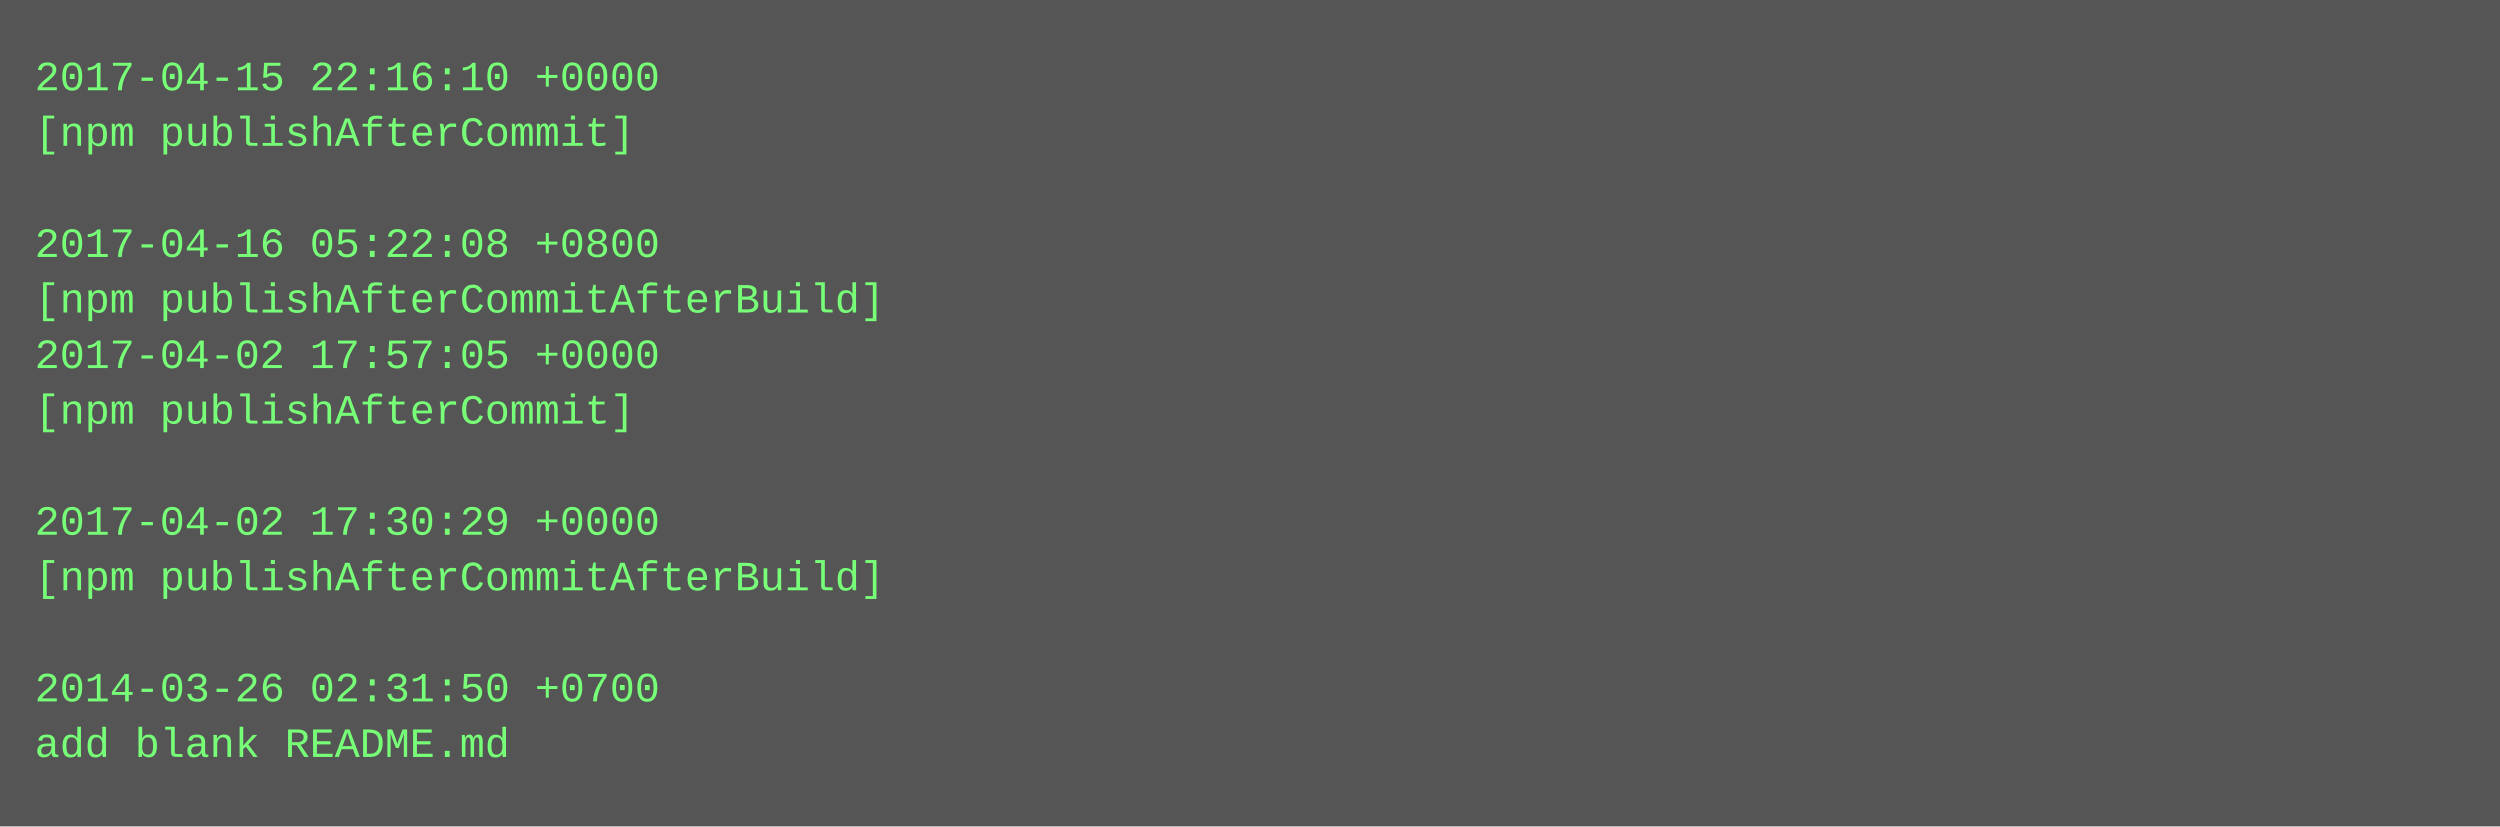
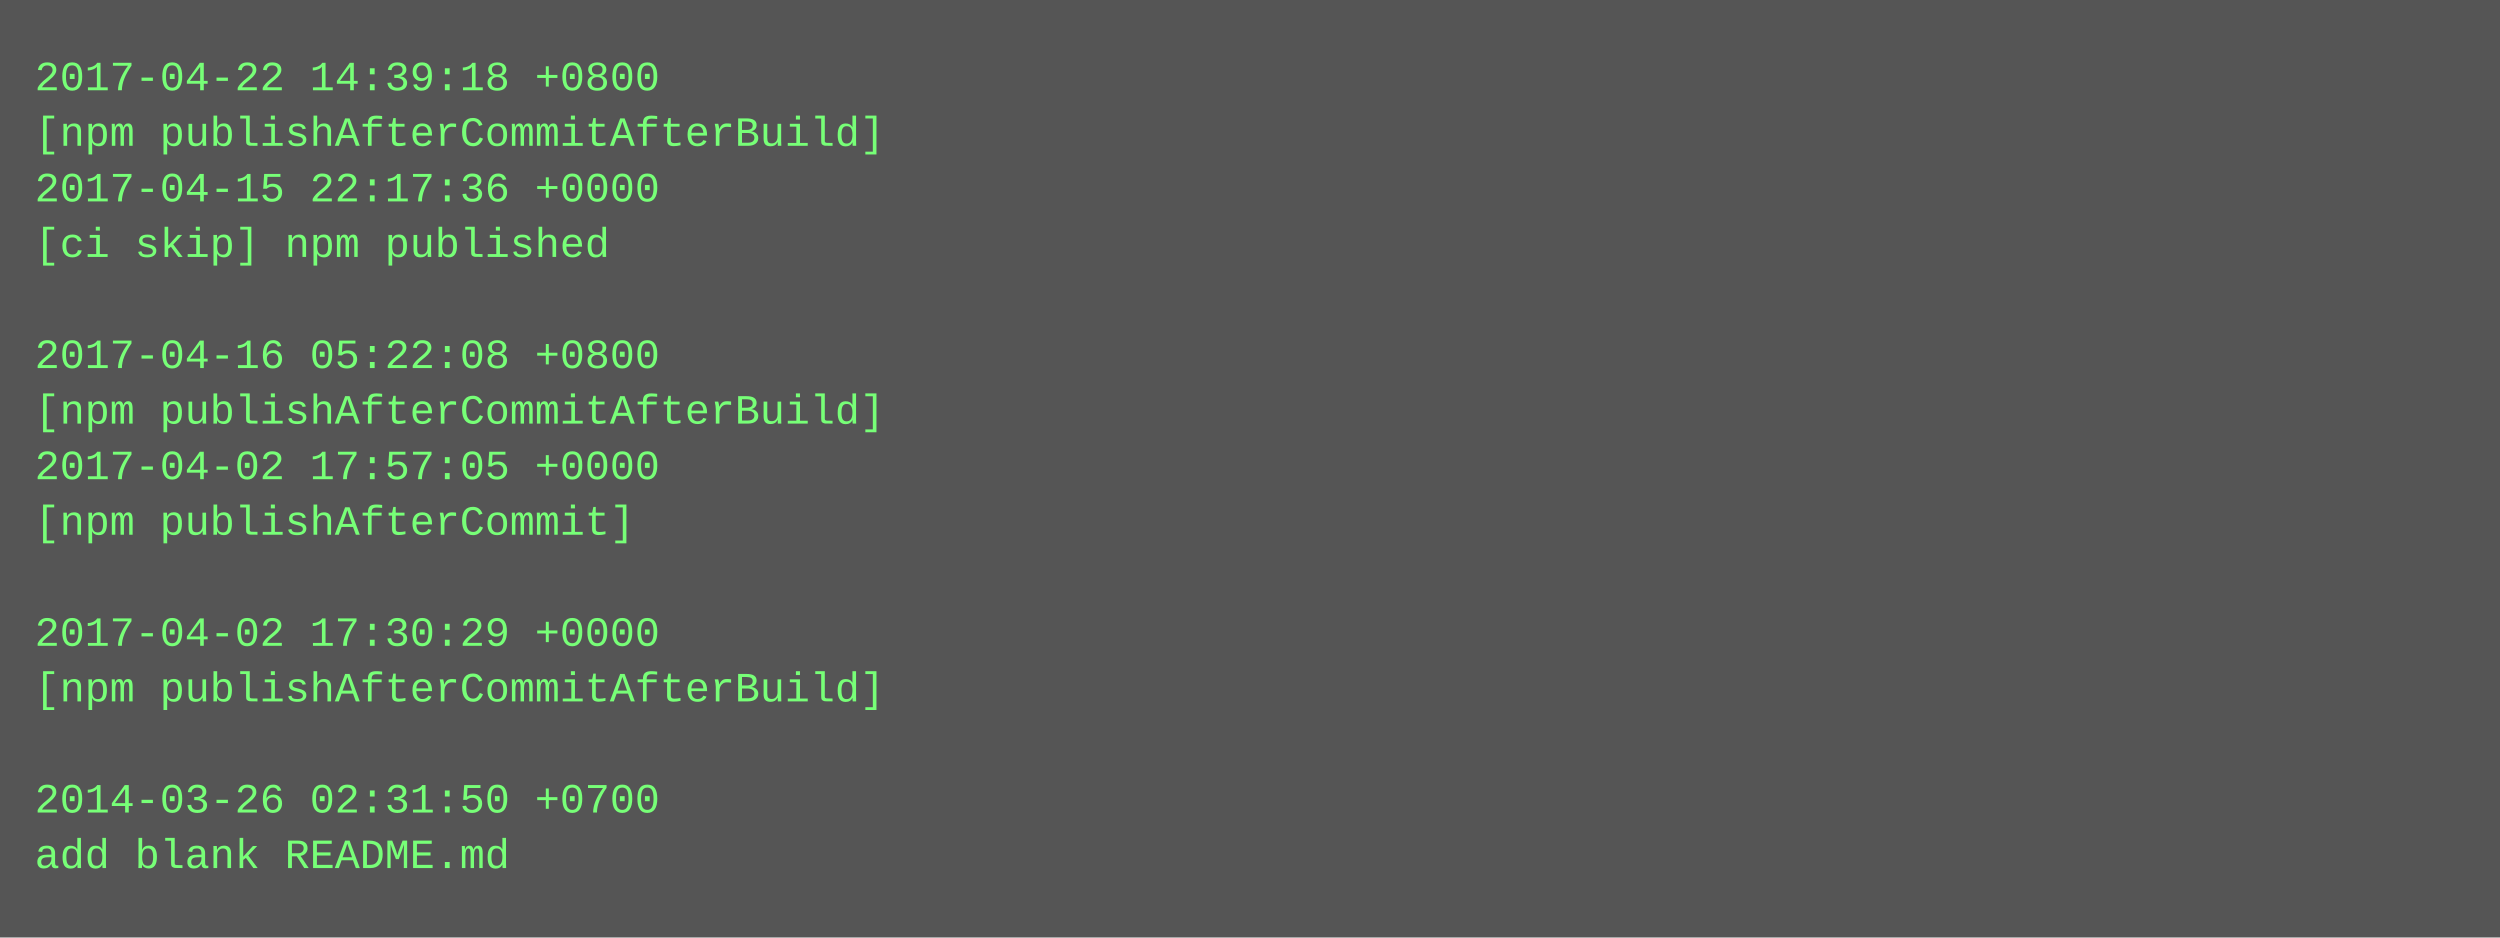
- <svg xmlns="http://www.w3.org/2000/svg" height="238" width="720">
-   <rect height="238" fill="#555" width="720" />
+ <svg xmlns="http://www.w3.org/2000/svg" height="270" width="720">
+   <rect height="270" fill="#555" width="720" />
  <text fill="#7f7" font-family="Courier New" font-size="12" xml:space="preserve">
-     <tspan x="10" y="26">2017-04-15 22:16:10 +0000</tspan>
-     <tspan x="10" y="42">[npm publishAfterCommit]</tspan>
-     <tspan x="10" y="58" />
-     <tspan x="10" y="74">2017-04-16 05:22:08 +0800</tspan>
-     <tspan x="10" y="90">[npm publishAfterCommitAfterBuild]</tspan>
-     <tspan x="10" y="106">2017-04-02 17:57:05 +0000</tspan>
-     <tspan x="10" y="122">[npm publishAfterCommit]</tspan>
-     <tspan x="10" y="138" />
-     <tspan x="10" y="154">2017-04-02 17:30:29 +0000</tspan>
-     <tspan x="10" y="170">[npm publishAfterCommitAfterBuild]</tspan>
-     <tspan x="10" y="186" />
-     <tspan x="10" y="202">2014-03-26 02:31:50 +0700</tspan>
-     <tspan x="10" y="218">add blank README.md</tspan>
+     <tspan x="10" y="26">2017-04-22 14:39:18 +0800</tspan>
+     <tspan x="10" y="42">[npm publishAfterCommitAfterBuild]</tspan>
+     <tspan x="10" y="58">2017-04-15 22:17:36 +0000</tspan>
+     <tspan x="10" y="74">[ci skip] npm published</tspan>
+     <tspan x="10" y="90" />
+     <tspan x="10" y="106">2017-04-16 05:22:08 +0800</tspan>
+     <tspan x="10" y="122">[npm publishAfterCommitAfterBuild]</tspan>
+     <tspan x="10" y="138">2017-04-02 17:57:05 +0000</tspan>
+     <tspan x="10" y="154">[npm publishAfterCommit]</tspan>
+     <tspan x="10" y="170" />
+     <tspan x="10" y="186">2017-04-02 17:30:29 +0000</tspan>
+     <tspan x="10" y="202">[npm publishAfterCommitAfterBuild]</tspan>
+     <tspan x="10" y="218" />
+     <tspan x="10" y="234">2014-03-26 02:31:50 +0700</tspan>
+     <tspan x="10" y="250">add blank README.md</tspan>
  </text>
</svg>
